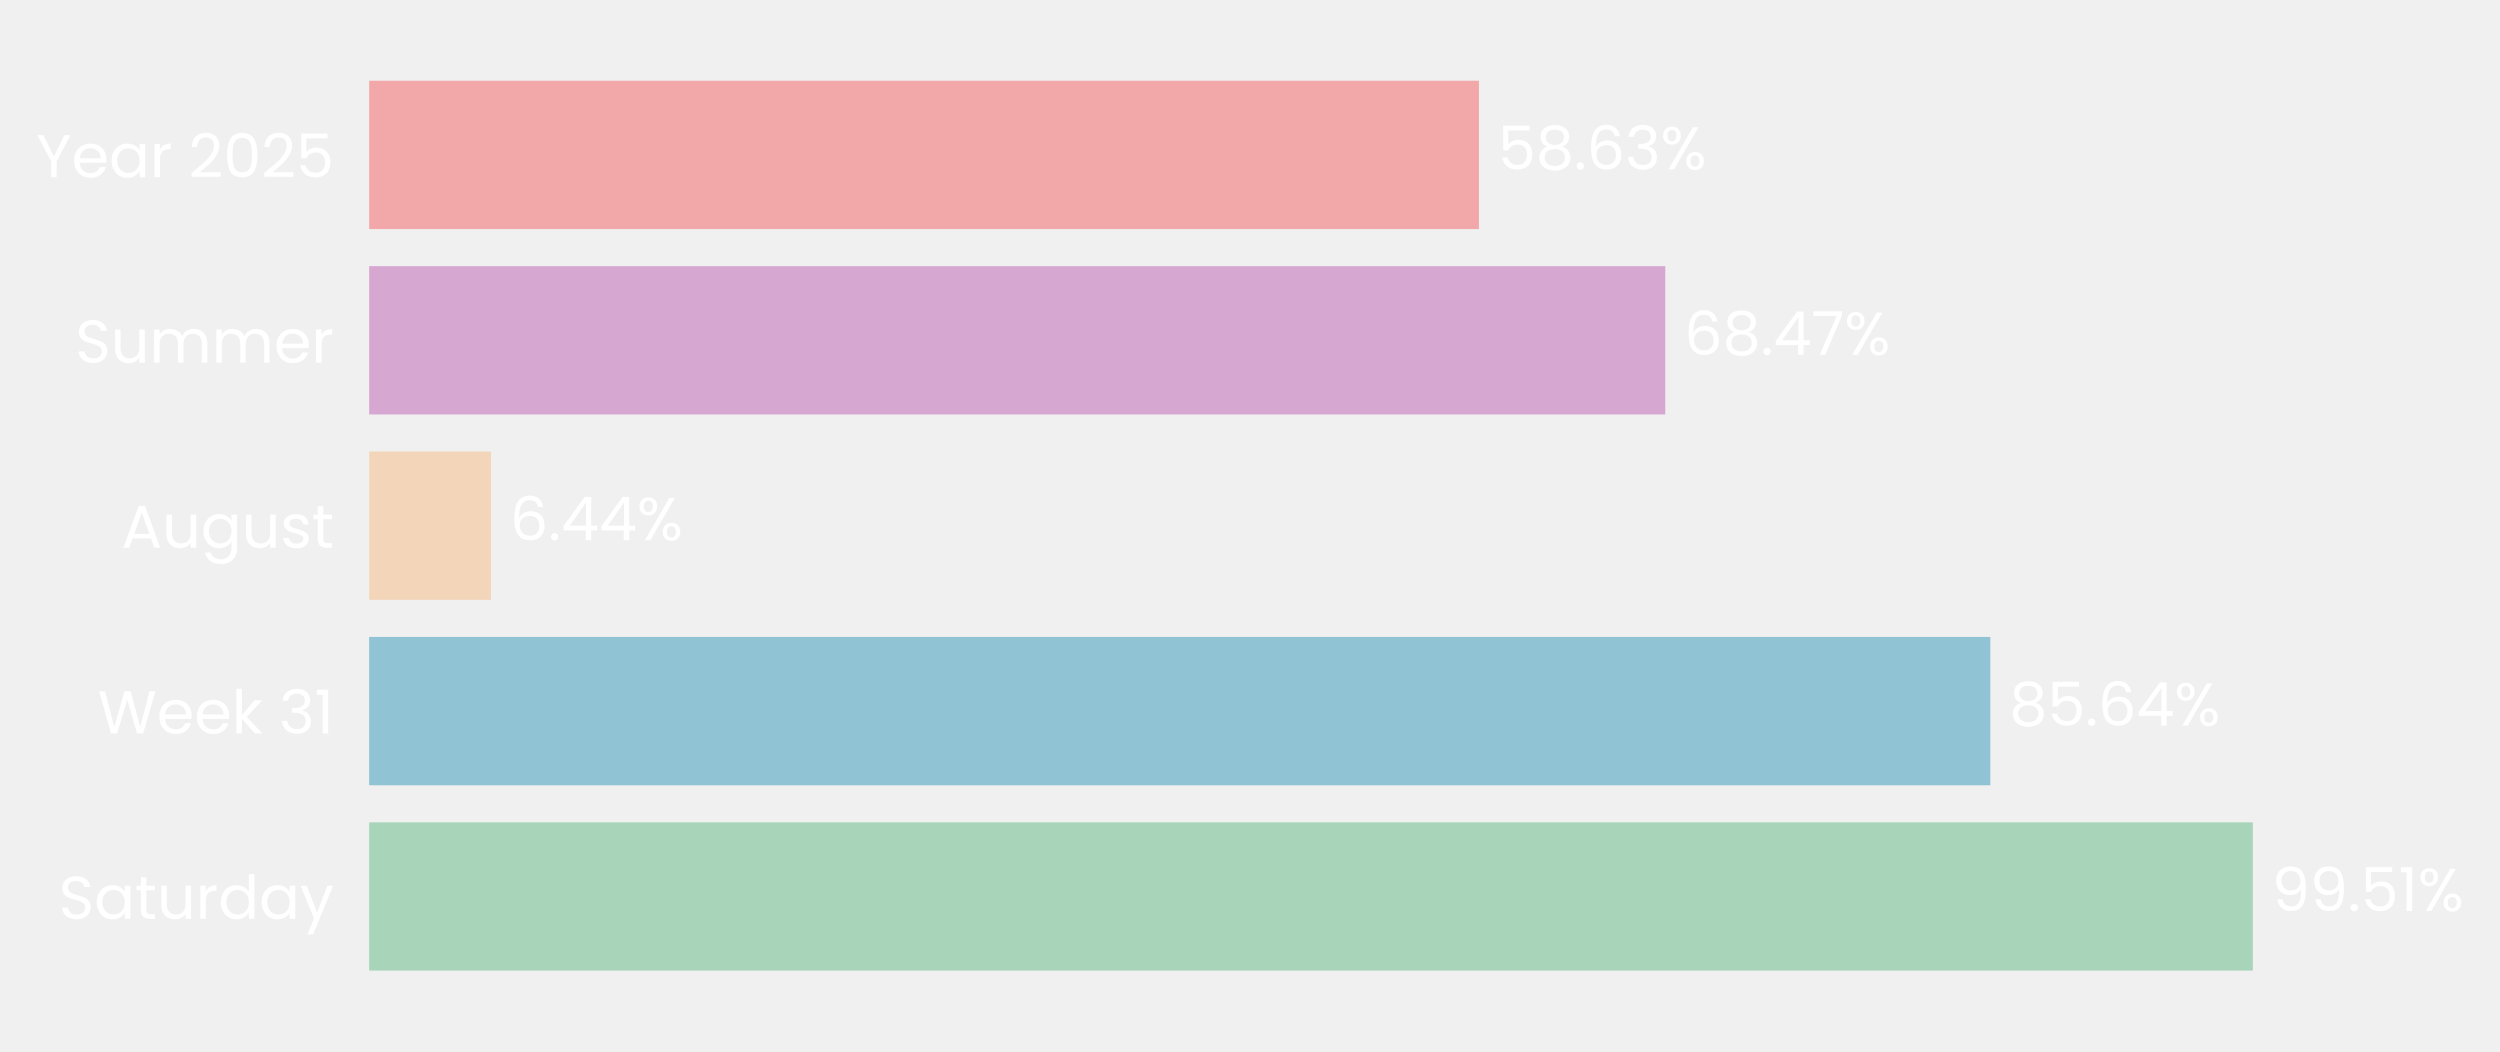
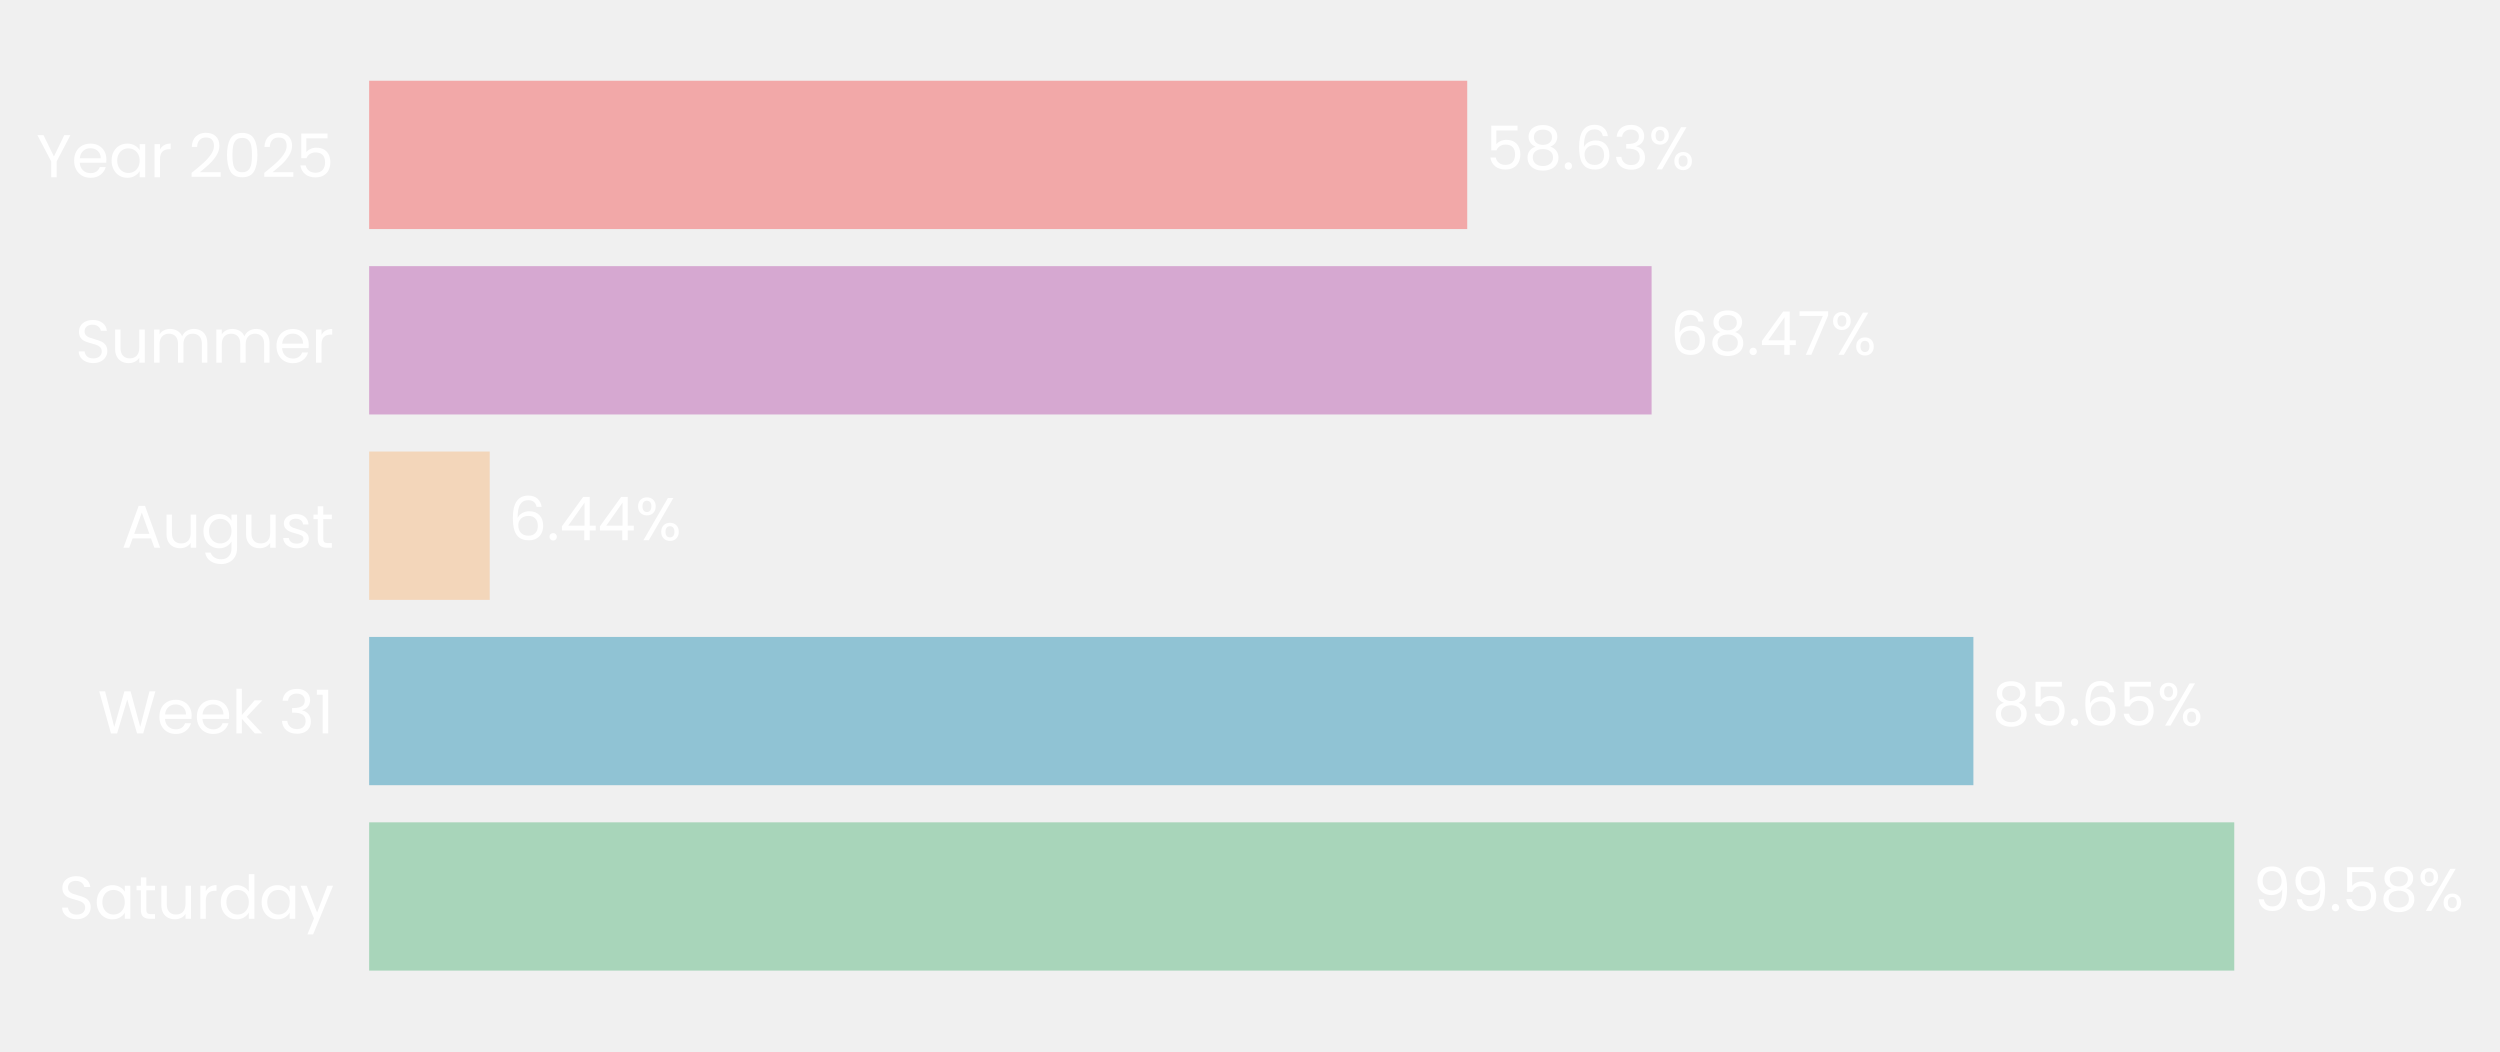
- <svg xmlns="http://www.w3.org/2000/svg" xmlns:xlink="http://www.w3.org/1999/xlink" width="496.49pt" height="208.8pt" viewBox="0 0 496.49 208.8" version="1.1">
+ <svg xmlns="http://www.w3.org/2000/svg" xmlns:xlink="http://www.w3.org/1999/xlink" width="496.498pt" height="208.8pt" viewBox="0 0 496.498 208.8" version="1.1">
  <defs>
    <style type="text/css">*{stroke-linejoin: round; stroke-linecap: butt}</style>
  </defs>
  <g id="figure_1">
    <g id="patch_1">
-       <path d="M 0 208.8  L 496.49 208.8  L 496.49 0  L 0 0  L 0 208.8  z " style="fill: none" />
+       <path d="M 0 208.8  L 496.498 208.8  L 496.498 0  L 0 0  L 0 208.8  z " style="fill: none" />
    </g>
    <g id="axes_1">
      <g id="patch_2">
-         <path d="M 73.311 201.6  L 449.234 201.6  L 449.234 7.2  L 73.311 7.2  L 73.311 201.6  z " style="fill: none" />
+         <path d="M 73.311 201.6  L 445.273 201.6  L 445.273 7.2  L 73.311 7.2  L 73.311 201.6  z " style="fill: none" />
      </g>
      <g id="patch_3">
-         <path d="M 73.311 192.764  L 447.407 192.764  L 447.407 163.309  L 73.311 163.309  z " clip-path="url(#p229489229c)" style="fill: #a8d5ba" />
+         <path d="M 73.311 192.764  L 443.723 192.764  L 443.723 163.309  L 73.311 163.309  z " clip-path="url(#pb1c16c9158)" style="fill: #a8d5ba" />
      </g>
      <g id="patch_4">
-         <path d="M 73.311 155.945  L 395.27 155.945  L 395.27 126.491  L 73.311 126.491  z " clip-path="url(#p229489229c)" style="fill: #90c3d4" />
+         <path d="M 73.311 155.945  L 391.914 155.945  L 391.914 126.491  L 73.311 126.491  z " clip-path="url(#pb1c16c9158)" style="fill: #90c3d4" />
      </g>
      <g id="patch_5">
-         <path d="M 73.311 119.127  L 97.505 119.127  L 97.505 89.673  L 73.311 89.673  z " clip-path="url(#p229489229c)" style="fill: #f3d6ba" />
+         <path d="M 73.311 119.127  L 97.259 119.127  L 97.259 89.673  L 73.311 89.673  z " clip-path="url(#pb1c16c9158)" style="fill: #f3d6ba" />
      </g>
      <g id="patch_6">
-         <path d="M 73.311 82.309  L 330.717 82.309  L 330.717 52.855  L 73.311 52.855  z " clip-path="url(#p229489229c)" style="fill: #d6a8d1" />
+         <path d="M 73.311 82.309  L 328.007 82.309  L 328.007 52.855  L 73.311 52.855  z " clip-path="url(#pb1c16c9158)" style="fill: #d6a8d1" />
      </g>
      <g id="patch_7">
-         <path d="M 73.311 45.491  L 293.71 45.491  L 293.71 16.036  L 73.311 16.036  z " clip-path="url(#p229489229c)" style="fill: #f2a8a8" />
+         <path d="M 73.311 45.491  L 291.389 45.491  L 291.389 16.036  L 73.311 16.036  z " clip-path="url(#pb1c16c9158)" style="fill: #f2a8a8" />
      </g>
      <g id="matplotlib.axis_1">
        <g id="ytick_1">
          <g id="text_1">
            <g style="fill: #ffffff" transform="translate(11.65312 182.4764) scale(0.12 -0.12)">
              <defs>
                <path id="Poppins-Regular-53" d="M 1907 -45  Q 1466 -45 1117 112  Q 768 269 569 547  Q 371 826 365 1190  L 986 1190  Q 1018 877 1245 662  Q 1472 448 1907 448  Q 2323 448 2563 656  Q 2803 864 2803 1190  Q 2803 1446 2662 1606  Q 2522 1766 2310 1849  Q 2099 1933 1741 2029  Q 1299 2144 1033 2259  Q 768 2374 579 2620  Q 390 2867 390 3283  Q 390 3648 576 3929  Q 762 4211 1098 4364  Q 1434 4518 1869 4518  Q 2496 4518 2896 4204  Q 3296 3891 3347 3373  L 2707 3373  Q 2675 3629 2438 3824  Q 2202 4019 1811 4019  Q 1446 4019 1216 3830  Q 986 3642 986 3302  Q 986 3059 1123 2905  Q 1261 2752 1462 2672  Q 1664 2592 2029 2490  Q 2470 2368 2739 2249  Q 3008 2131 3200 1884  Q 3392 1638 3392 1216  Q 3392 890 3219 602  Q 3046 314 2707 134  Q 2368 -45 1907 -45  z " transform="scale(0.015625)" />
                <path id="Poppins-Regular-61" d="M 275 1766  Q 275 2304 492 2710  Q 710 3117 1091 3341  Q 1472 3565 1939 3565  Q 2400 3565 2739 3366  Q 3078 3168 3245 2867  L 3245 3507  L 3834 3507  L 3834 0  L 3245 0  L 3245 653  Q 3072 346 2729 144  Q 2387 -58 1933 -58  Q 1466 -58 1088 172  Q 710 403 492 819  Q 275 1235 275 1766  z M 3245 1760  Q 3245 2157 3085 2451  Q 2925 2746 2653 2902  Q 2381 3059 2054 3059  Q 1728 3059 1459 2905  Q 1190 2752 1030 2457  Q 870 2163 870 1766  Q 870 1363 1030 1065  Q 1190 768 1459 611  Q 1728 454 2054 454  Q 2381 454 2653 611  Q 2925 768 3085 1065  Q 3245 1363 3245 1760  z " transform="scale(0.015625)" />
                <path id="Poppins-Regular-74" d="M 1203 3027  L 1203 960  Q 1203 704 1312 598  Q 1421 493 1690 493  L 2118 493  L 2118 0  L 1594 0  Q 1107 0 864 224  Q 621 448 621 960  L 621 3027  L 166 3027  L 166 3507  L 621 3507  L 621 4390  L 1203 4390  L 1203 3507  L 2118 3507  L 2118 3027  L 1203 3027  z " transform="scale(0.015625)" />
                <path id="Poppins-Regular-75" d="M 3603 3507  L 3603 0  L 3021 0  L 3021 518  Q 2854 250 2556 99  Q 2259 -51 1901 -51  Q 1491 -51 1164 118  Q 838 288 649 627  Q 461 966 461 1453  L 461 3507  L 1037 3507  L 1037 1530  Q 1037 1011 1299 732  Q 1562 454 2016 454  Q 2483 454 2752 742  Q 3021 1030 3021 1581  L 3021 3507  L 3603 3507  z " transform="scale(0.015625)" />
                <path id="Poppins-Regular-72" d="M 1075 2938  Q 1229 3238 1513 3404  Q 1798 3571 2208 3571  L 2208 2970  L 2054 2970  Q 1075 2970 1075 1907  L 1075 0  L 493 0  L 493 3507  L 1075 3507  L 1075 2938  z " transform="scale(0.015625)" />
                <path id="Poppins-Regular-64" d="M 275 1766  Q 275 2304 492 2710  Q 710 3117 1091 3341  Q 1472 3565 1946 3565  Q 2355 3565 2707 3376  Q 3059 3187 3245 2880  L 3245 4736  L 3834 4736  L 3834 0  L 3245 0  L 3245 659  Q 3072 346 2733 144  Q 2394 -58 1939 -58  Q 1472 -58 1091 172  Q 710 403 492 819  Q 275 1235 275 1766  z M 3245 1760  Q 3245 2157 3085 2451  Q 2925 2746 2653 2902  Q 2381 3059 2054 3059  Q 1728 3059 1459 2905  Q 1190 2752 1030 2457  Q 870 2163 870 1766  Q 870 1363 1030 1065  Q 1190 768 1459 611  Q 1728 454 2054 454  Q 2381 454 2653 611  Q 2925 768 3085 1065  Q 3245 1363 3245 1760  z " transform="scale(0.015625)" />
                <path id="Poppins-Regular-79" d="M 3514 3507  L 1402 -1651  L 800 -1651  L 1491 38  L 77 3507  L 723 3507  L 1824 666  L 2912 3507  L 3514 3507  z " transform="scale(0.015625)" />
              </defs>
              <use xlink:href="#Poppins-Regular-53" />
              <use xlink:href="#Poppins-Regular-61" transform="translate(58.7 0)" />
              <use xlink:href="#Poppins-Regular-74" transform="translate(126.3 0)" />
              <use xlink:href="#Poppins-Regular-75" transform="translate(162.7 0)" />
              <use xlink:href="#Poppins-Regular-72" transform="translate(226.7 0)" />
              <use xlink:href="#Poppins-Regular-64" transform="translate(264 0)" />
              <use xlink:href="#Poppins-Regular-61" transform="translate(331.5999 0)" />
              <use xlink:href="#Poppins-Regular-79" transform="translate(399.1999 0)" />
            </g>
          </g>
        </g>
        <g id="ytick_2">
          <g id="text_2">
            <g style="fill: #ffffff" transform="translate(19.42687 145.6582) scale(0.12 -0.12)">
              <defs>
                <path id="Poppins-Regular-57" d="M 6099 4461  L 4806 0  L 4154 0  L 3117 3590  L 2042 0  L 1395 -6  L 147 4461  L 768 4461  L 1741 678  L 2816 4461  L 3469 4461  L 4493 691  L 5472 4461  L 6099 4461  z " transform="scale(0.015625)" />
                <path id="Poppins-Regular-65" d="M 3693 1888  Q 3693 1722 3674 1536  L 870 1536  Q 902 1018 1225 726  Q 1549 435 2010 435  Q 2387 435 2640 611  Q 2893 787 2995 1082  L 3622 1082  Q 3482 576 3059 259  Q 2637 -58 2010 -58  Q 1510 -58 1116 166  Q 723 390 499 803  Q 275 1216 275 1760  Q 275 2304 492 2713  Q 710 3123 1104 3344  Q 1498 3565 2010 3565  Q 2509 3565 2893 3347  Q 3277 3130 3485 2749  Q 3693 2368 3693 1888  z M 3091 2010  Q 3091 2342 2944 2582  Q 2797 2822 2544 2947  Q 2291 3072 1984 3072  Q 1542 3072 1232 2790  Q 922 2509 877 2010  L 3091 2010  z " transform="scale(0.015625)" />
                <path id="Poppins-Regular-6b" d="M 2451 0  L 1075 1549  L 1075 0  L 493 0  L 493 4736  L 1075 4736  L 1075 1952  L 2426 3507  L 3238 3507  L 1587 1760  L 3245 0  L 2451 0  z " transform="scale(0.015625)" />
                <path id="Poppins-Regular-20" transform="scale(0.015625)" />
                <path id="Poppins-Regular-33" d="M 384 3462  Q 429 4051 838 4384  Q 1248 4717 1901 4717  Q 2336 4717 2653 4560  Q 2970 4403 3133 4134  Q 3296 3866 3296 3526  Q 3296 3130 3069 2842  Q 2842 2554 2477 2470  L 2477 2438  Q 2893 2336 3136 2035  Q 3379 1734 3379 1248  Q 3379 883 3212 592  Q 3046 301 2713 134  Q 2381 -32 1914 -32  Q 1235 -32 800 323  Q 365 678 314 1331  L 877 1331  Q 922 947 1190 704  Q 1459 461 1907 461  Q 2355 461 2588 694  Q 2822 928 2822 1299  Q 2822 1779 2502 1990  Q 2182 2202 1536 2202  L 1389 2202  L 1389 2688  L 1542 2688  Q 2131 2694 2432 2883  Q 2733 3072 2733 3469  Q 2733 3808 2512 4013  Q 2291 4218 1882 4218  Q 1485 4218 1241 4013  Q 998 3808 954 3462  L 384 3462  z " transform="scale(0.015625)" />
                <path id="Poppins-Regular-31" d="M 243 4096  L 243 4627  L 1446 4627  L 1446 0  L 858 0  L 858 4096  L 243 4096  z " transform="scale(0.015625)" />
              </defs>
              <use xlink:href="#Poppins-Regular-57" />
              <use xlink:href="#Poppins-Regular-65" transform="translate(97.59999 0)" />
              <use xlink:href="#Poppins-Regular-65" transform="translate(159.6 0)" />
              <use xlink:href="#Poppins-Regular-6b" transform="translate(221.6 0)" />
              <use xlink:href="#Poppins-Regular-20" transform="translate(273.0999 0)" />
              <use xlink:href="#Poppins-Regular-33" transform="translate(299.7999 0)" />
              <use xlink:href="#Poppins-Regular-31" transform="translate(358.6999 0)" />
            </g>
          </g>
        </g>
        <g id="ytick_3">
          <g id="text_3">
            <g style="fill: #ffffff" transform="translate(24.11812 108.78) scale(0.12 -0.12)">
              <defs>
                <path id="Poppins-Regular-41" d="M 3130 992  L 1184 992  L 826 0  L 211 0  L 1824 4435  L 2496 4435  L 4102 0  L 3488 0  L 3130 992  z M 2963 1466  L 2157 3718  L 1350 1466  L 2963 1466  z " transform="scale(0.015625)" />
                <path id="Poppins-Regular-67" d="M 1939 3565  Q 2394 3565 2736 3366  Q 3078 3168 3245 2867  L 3245 3507  L 3834 3507  L 3834 -77  Q 3834 -557 3629 -931  Q 3424 -1306 3043 -1517  Q 2662 -1728 2157 -1728  Q 1466 -1728 1005 -1401  Q 544 -1075 461 -512  L 1037 -512  Q 1133 -832 1433 -1027  Q 1734 -1222 2157 -1222  Q 2637 -1222 2941 -921  Q 3245 -621 3245 -77  L 3245 659  Q 3072 352 2733 147  Q 2394 -58 1939 -58  Q 1472 -58 1091 172  Q 710 403 492 819  Q 275 1235 275 1766  Q 275 2304 492 2710  Q 710 3117 1091 3341  Q 1472 3565 1939 3565  z M 3245 1760  Q 3245 2157 3085 2451  Q 2925 2746 2653 2902  Q 2381 3059 2054 3059  Q 1728 3059 1459 2905  Q 1190 2752 1030 2457  Q 870 2163 870 1766  Q 870 1363 1030 1065  Q 1190 768 1459 611  Q 1728 454 2054 454  Q 2381 454 2653 611  Q 2925 768 3085 1065  Q 3245 1363 3245 1760  z " transform="scale(0.015625)" />
                <path id="Poppins-Regular-73" d="M 1734 -58  Q 1331 -58 1011 80  Q 691 218 505 464  Q 320 710 301 1030  L 902 1030  Q 928 768 1149 601  Q 1370 435 1728 435  Q 2061 435 2253 582  Q 2445 730 2445 954  Q 2445 1184 2240 1296  Q 2035 1408 1606 1517  Q 1216 1619 969 1724  Q 723 1830 547 2038  Q 371 2246 371 2586  Q 371 2854 531 3078  Q 691 3302 985 3433  Q 1280 3565 1658 3565  Q 2240 3565 2598 3270  Q 2957 2976 2982 2464  L 2400 2464  Q 2381 2739 2179 2905  Q 1978 3072 1638 3072  Q 1325 3072 1139 2937  Q 954 2803 954 2586  Q 954 2413 1066 2301  Q 1178 2189 1347 2121  Q 1517 2054 1818 1971  Q 2195 1869 2432 1769  Q 2669 1670 2838 1472  Q 3008 1274 3014 954  Q 3014 666 2854 435  Q 2694 205 2403 73  Q 2112 -58 1734 -58  z " transform="scale(0.015625)" />
              </defs>
              <use xlink:href="#Poppins-Regular-41" />
              <use xlink:href="#Poppins-Regular-75" transform="translate(67.39999 0)" />
              <use xlink:href="#Poppins-Regular-67" transform="translate(131.4 0)" />
              <use xlink:href="#Poppins-Regular-75" transform="translate(199 0)" />
              <use xlink:href="#Poppins-Regular-73" transform="translate(263 0)" />
              <use xlink:href="#Poppins-Regular-74" transform="translate(315.2 0)" />
            </g>
          </g>
        </g>
        <g id="ytick_4">
          <g id="text_4">
            <g style="fill: #ffffff" transform="translate(14.95125 72.02182) scale(0.12 -0.12)">
              <defs>
                <path id="Poppins-Regular-6d" d="M 4710 3571  Q 5120 3571 5440 3401  Q 5760 3232 5945 2893  Q 6131 2554 6131 2067  L 6131 0  L 5555 0  L 5555 1984  Q 5555 2509 5296 2787  Q 5037 3066 4595 3066  Q 4141 3066 3872 2774  Q 3603 2483 3603 1933  L 3603 0  L 3027 0  L 3027 1984  Q 3027 2509 2768 2787  Q 2509 3066 2067 3066  Q 1613 3066 1344 2774  Q 1075 2483 1075 1933  L 1075 0  L 493 0  L 493 3507  L 1075 3507  L 1075 3002  Q 1248 3277 1539 3424  Q 1830 3571 2182 3571  Q 2624 3571 2963 3372  Q 3302 3174 3469 2790  Q 3616 3162 3955 3366  Q 4294 3571 4710 3571  z " transform="scale(0.015625)" />
              </defs>
              <use xlink:href="#Poppins-Regular-53" />
              <use xlink:href="#Poppins-Regular-75" transform="translate(58.7 0)" />
              <use xlink:href="#Poppins-Regular-6d" transform="translate(122.7 0)" />
              <use xlink:href="#Poppins-Regular-6d" transform="translate(225.7 0)" />
              <use xlink:href="#Poppins-Regular-65" transform="translate(328.7 0)" />
              <use xlink:href="#Poppins-Regular-72" transform="translate(390.6999 0)" />
            </g>
          </g>
        </g>
        <g id="ytick_5">
          <g id="text_5">
            <g style="fill: #ffffff" transform="translate(7.2 35.20364) scale(0.12 -0.12)">
              <defs>
                <path id="Poppins-Regular-59" d="M 3616 4461  L 2163 1683  L 2163 0  L 1581 0  L 1581 1683  L 122 4461  L 768 4461  L 1869 2202  L 2970 4461  L 3616 4461  z " transform="scale(0.015625)" />
                <path id="Poppins-Regular-32" d="M 326 467  Q 1139 1120 1600 1539  Q 2061 1958 2377 2416  Q 2694 2874 2694 3315  Q 2694 3731 2492 3971  Q 2291 4211 1843 4211  Q 1408 4211 1168 3939  Q 928 3667 909 3213  L 346 3213  Q 371 3930 780 4320  Q 1190 4710 1837 4710  Q 2496 4710 2883 4345  Q 3270 3981 3270 3341  Q 3270 2810 2953 2307  Q 2637 1805 2233 1424  Q 1830 1043 1203 538  L 3405 538  L 3405 51  L 326 51  L 326 467  z " transform="scale(0.015625)" />
                <path id="Poppins-Regular-30" d="M 397 2362  Q 397 3462 755 4080  Q 1114 4698 2010 4698  Q 2899 4698 3257 4080  Q 3616 3462 3616 2362  Q 3616 1242 3257 621  Q 2899 0 2010 0  Q 1114 0 755 621  Q 397 1242 397 2362  z M 3040 2362  Q 3040 2918 2966 3305  Q 2893 3693 2665 3929  Q 2438 4166 2010 4166  Q 1574 4166 1347 3929  Q 1120 3693 1046 3305  Q 973 2918 973 2362  Q 973 1786 1046 1395  Q 1120 1005 1347 768  Q 1574 531 2010 531  Q 2438 531 2665 768  Q 2893 1005 2966 1395  Q 3040 1786 3040 2362  z " transform="scale(0.015625)" />
                <path id="Poppins-Regular-35" d="M 3347 4122  L 1101 4122  L 1101 2662  Q 1248 2867 1536 2998  Q 1824 3130 2157 3130  Q 2688 3130 3021 2909  Q 3354 2688 3498 2339  Q 3642 1990 3642 1600  Q 3642 1139 3469 774  Q 3296 410 2941 198  Q 2586 -13 2061 -13  Q 1389 -13 973 332  Q 557 678 467 1254  L 1037 1254  Q 1120 890 1389 685  Q 1658 480 2067 480  Q 2573 480 2829 784  Q 3085 1088 3085 1587  Q 3085 2086 2829 2358  Q 2573 2630 2074 2630  Q 1734 2630 1481 2467  Q 1229 2304 1114 2022  L 563 2022  L 563 4634  L 3347 4634  L 3347 4122  z " transform="scale(0.015625)" />
              </defs>
              <use xlink:href="#Poppins-Regular-59" />
              <use xlink:href="#Poppins-Regular-65" transform="translate(58.39999 0)" />
              <use xlink:href="#Poppins-Regular-61" transform="translate(120.4 0)" />
              <use xlink:href="#Poppins-Regular-72" transform="translate(188 0)" />
              <use xlink:href="#Poppins-Regular-20" transform="translate(225.3 0)" />
              <use xlink:href="#Poppins-Regular-32" transform="translate(252 0)" />
              <use xlink:href="#Poppins-Regular-30" transform="translate(309.4999 0)" />
              <use xlink:href="#Poppins-Regular-32" transform="translate(372.2999 0)" />
              <use xlink:href="#Poppins-Regular-35" transform="translate(429.7999 0)" />
            </g>
          </g>
        </g>
      </g>
      <g id="text_6">
-         <g style="fill: #ffffff" transform="translate(451.1658 180.9164) scale(0.12 -0.12)">
+         <g style="fill: #ffffff" transform="translate(447.4425 180.9164) scale(0.12 -0.12)">
          <defs>
            <path id="Poppins-Regular-39" d="M 1146 1242  Q 1210 877 1443 678  Q 1677 480 2074 480  Q 2605 480 2857 896  Q 3110 1312 3098 2298  Q 2963 2010 2649 1846  Q 2336 1683 1952 1683  Q 1523 1683 1187 1859  Q 851 2035 659 2374  Q 467 2714 467 3194  Q 467 3878 864 4297  Q 1261 4717 1990 4717  Q 2886 4717 3248 4134  Q 3610 3552 3610 2400  Q 3610 1594 3466 1069  Q 3322 544 2979 269  Q 2637 -6 2042 -6  Q 1389 -6 1024 346  Q 659 698 608 1242  L 1146 1242  z M 2048 2176  Q 2477 2176 2752 2441  Q 3027 2707 3027 3162  Q 3027 3642 2758 3936  Q 2490 4230 2003 4230  Q 1555 4230 1289 3948  Q 1024 3667 1024 3206  Q 1024 2739 1286 2457  Q 1549 2176 2048 2176  z " transform="scale(0.015625)" />
            <path id="Poppins-Regular-2e" d="M 678 -38  Q 512 -38 397 77  Q 282 192 282 358  Q 282 525 397 640  Q 512 755 678 755  Q 838 755 950 640  Q 1062 525 1062 358  Q 1062 192 950 77  Q 838 -38 678 -38  z " transform="scale(0.015625)" />
+             <path id="Poppins-Regular-38" d="M 1242 2406  Q 883 2547 691 2816  Q 499 3085 499 3469  Q 499 3814 672 4092  Q 845 4371 1187 4534  Q 1530 4698 2016 4698  Q 2502 4698 2844 4534  Q 3187 4371 3363 4092  Q 3539 3814 3539 3469  Q 3539 3098 3340 2819  Q 3142 2541 2797 2406  Q 3194 2285 3427 1981  Q 3661 1677 3661 1248  Q 3661 832 3456 521  Q 3251 211 2876 41  Q 2502 -128 2016 -128  Q 1530 -128 1162 41  Q 794 211 589 521  Q 384 832 384 1248  Q 384 1677 614 1984  Q 845 2291 1242 2406  z M 2976 3398  Q 2976 3789 2720 4000  Q 2464 4211 2016 4211  Q 1574 4211 1318 4000  Q 1062 3789 1062 3392  Q 1062 3034 1328 2816  Q 1594 2598 2016 2598  Q 2445 2598 2710 2819  Q 2976 3040 2976 3398  z M 2016 2150  Q 1542 2150 1241 1929  Q 941 1709 941 1267  Q 941 858 1232 608  Q 1523 358 2016 358  Q 2509 358 2797 608  Q 3085 858 3085 1267  Q 3085 1696 2790 1923  Q 2496 2150 2016 2150  z " transform="scale(0.015625)" />
            <path id="Poppins-Regular-25" d="M 269 3584  Q 269 4019 531 4278  Q 794 4538 1203 4538  Q 1613 4538 1875 4278  Q 2138 4019 2138 3584  Q 2138 3142 1875 2883  Q 1613 2624 1203 2624  Q 794 2624 531 2883  Q 269 3142 269 3584  z M 4006 4467  L 1414 0  L 838 0  L 3430 4467  L 4006 4467  z M 1203 4179  Q 986 4179 861 4028  Q 736 3878 736 3584  Q 736 3290 861 3136  Q 986 2982 1203 2982  Q 1421 2982 1549 3139  Q 1677 3296 1677 3584  Q 1677 3878 1549 4028  Q 1421 4179 1203 4179  z M 2720 883  Q 2720 1325 2982 1584  Q 3245 1843 3654 1843  Q 4064 1843 4323 1584  Q 4582 1325 4582 883  Q 4582 448 4323 185  Q 4064 -77 3654 -77  Q 3245 -77 2982 182  Q 2720 442 2720 883  z M 3648 1478  Q 3430 1478 3302 1328  Q 3174 1178 3174 883  Q 3174 595 3302 444  Q 3430 294 3648 294  Q 3866 294 3994 444  Q 4122 595 4122 883  Q 4122 1178 3994 1328  Q 3866 1478 3648 1478  z " transform="scale(0.015625)" />
          </defs>
          <use xlink:href="#Poppins-Regular-39" />
          <use xlink:href="#Poppins-Regular-39" transform="translate(62.99999 0)" />
          <use xlink:href="#Poppins-Regular-2e" transform="translate(126 0)" />
          <use xlink:href="#Poppins-Regular-35" transform="translate(147 0)" />
-           <use xlink:href="#Poppins-Regular-31" transform="translate(209.7999 0)" />
-           <use xlink:href="#Poppins-Regular-25" transform="translate(241.7999 0)" />
+           <use xlink:href="#Poppins-Regular-38" transform="translate(209.7999 0)" />
+           <use xlink:href="#Poppins-Regular-25" transform="translate(272.8999 0)" />
        </g>
      </g>
      <g id="text_7">
-         <g style="fill: #ffffff" transform="translate(399.0289 144.0982) scale(0.12 -0.12)">
+         <g style="fill: #ffffff" transform="translate(395.6336 144.0982) scale(0.12 -0.12)">
          <defs>
-             <path id="Poppins-Regular-38" d="M 1242 2406  Q 883 2547 691 2816  Q 499 3085 499 3469  Q 499 3814 672 4092  Q 845 4371 1187 4534  Q 1530 4698 2016 4698  Q 2502 4698 2844 4534  Q 3187 4371 3363 4092  Q 3539 3814 3539 3469  Q 3539 3098 3340 2819  Q 3142 2541 2797 2406  Q 3194 2285 3427 1981  Q 3661 1677 3661 1248  Q 3661 832 3456 521  Q 3251 211 2876 41  Q 2502 -128 2016 -128  Q 1530 -128 1162 41  Q 794 211 589 521  Q 384 832 384 1248  Q 384 1677 614 1984  Q 845 2291 1242 2406  z M 2976 3398  Q 2976 3789 2720 4000  Q 2464 4211 2016 4211  Q 1574 4211 1318 4000  Q 1062 3789 1062 3392  Q 1062 3034 1328 2816  Q 1594 2598 2016 2598  Q 2445 2598 2710 2819  Q 2976 3040 2976 3398  z M 2016 2150  Q 1542 2150 1241 1929  Q 941 1709 941 1267  Q 941 858 1232 608  Q 1523 358 2016 358  Q 2509 358 2797 608  Q 3085 858 3085 1267  Q 3085 1696 2790 1923  Q 2496 2150 2016 2150  z " transform="scale(0.015625)" />
            <path id="Poppins-Regular-36" d="M 2976 3526  Q 2835 4237 2099 4237  Q 1530 4237 1248 3798  Q 966 3360 973 2355  Q 1120 2688 1462 2877  Q 1805 3066 2227 3066  Q 2886 3066 3280 2656  Q 3674 2246 3674 1523  Q 3674 1088 3504 742  Q 3334 397 2992 192  Q 2650 -13 2163 -13  Q 1504 -13 1133 281  Q 762 576 614 1094  Q 467 1613 467 2374  Q 467 4723 2106 4723  Q 2733 4723 3091 4384  Q 3450 4045 3514 3526  L 2976 3526  z M 2106 2573  Q 1830 2573 1587 2461  Q 1344 2349 1193 2121  Q 1043 1894 1043 1568  Q 1043 1082 1324 778  Q 1606 474 2131 474  Q 2579 474 2844 752  Q 3110 1030 3110 1504  Q 3110 2003 2854 2288  Q 2598 2573 2106 2573  z " transform="scale(0.015625)" />
-             <path id="Poppins-Regular-34" d="M 256 1030  L 256 1472  L 2502 4582  L 3200 4582  L 3200 1536  L 3840 1536  L 3840 1030  L 3200 1030  L 3200 0  L 2624 0  L 2624 1030  L 256 1030  z M 2650 3974  L 928 1536  L 2650 1536  L 2650 3974  z " transform="scale(0.015625)" />
          </defs>
          <use xlink:href="#Poppins-Regular-38" />
          <use xlink:href="#Poppins-Regular-35" transform="translate(63.09999 0)" />
          <use xlink:href="#Poppins-Regular-2e" transform="translate(125.9 0)" />
          <use xlink:href="#Poppins-Regular-36" transform="translate(146.9 0)" />
-           <use xlink:href="#Poppins-Regular-34" transform="translate(210.3999 0)" />
-           <use xlink:href="#Poppins-Regular-25" transform="translate(273.2999 0)" />
+           <use xlink:href="#Poppins-Regular-35" transform="translate(210.3999 0)" />
+           <use xlink:href="#Poppins-Regular-25" transform="translate(273.1999 0)" />
        </g>
      </g>
      <g id="text_8">
-         <g style="fill: #ffffff" transform="translate(101.2646 107.28) scale(0.12 -0.12)">
+         <g style="fill: #ffffff" transform="translate(100.9784 107.28) scale(0.12 -0.12)">
+           <defs>
+             <path id="Poppins-Regular-34" d="M 256 1030  L 256 1472  L 2502 4582  L 3200 4582  L 3200 1536  L 3840 1536  L 3840 1030  L 3200 1030  L 3200 0  L 2624 0  L 2624 1030  L 256 1030  z M 2650 3974  L 928 1536  L 2650 1536  L 2650 3974  z " transform="scale(0.015625)" />
+           </defs>
          <use xlink:href="#Poppins-Regular-36" />
          <use xlink:href="#Poppins-Regular-2e" transform="translate(63.49999 0)" />
          <use xlink:href="#Poppins-Regular-34" transform="translate(84.49997 0)" />
          <use xlink:href="#Poppins-Regular-34" transform="translate(147.4 0)" />
          <use xlink:href="#Poppins-Regular-25" transform="translate(210.3 0)" />
        </g>
      </g>
      <g id="text_9">
-         <g style="fill: #ffffff" transform="translate(334.476 70.46182) scale(0.12 -0.12)">
+         <g style="fill: #ffffff" transform="translate(331.7268 70.46182) scale(0.12 -0.12)">
          <defs>
            <path id="Poppins-Regular-37" d="M 3245 4173  L 1466 0  L 877 0  L 2682 4115  L 211 4115  L 211 4614  L 3245 4614  L 3245 4173  z " transform="scale(0.015625)" />
          </defs>
          <use xlink:href="#Poppins-Regular-36" />
          <use xlink:href="#Poppins-Regular-38" transform="translate(63.49999 0)" />
          <use xlink:href="#Poppins-Regular-2e" transform="translate(126.6 0)" />
          <use xlink:href="#Poppins-Regular-34" transform="translate(147.6 0)" />
          <use xlink:href="#Poppins-Regular-37" transform="translate(210.5 0)" />
          <use xlink:href="#Poppins-Regular-25" transform="translate(265.0999 0)" />
        </g>
      </g>
      <g id="text_10">
-         <g style="fill: #ffffff" transform="translate(297.4695 33.64364) scale(0.12 -0.12)">
+         <g style="fill: #ffffff" transform="translate(295.1082 33.64364) scale(0.12 -0.12)">
          <use xlink:href="#Poppins-Regular-35" />
          <use xlink:href="#Poppins-Regular-38" transform="translate(62.79999 0)" />
          <use xlink:href="#Poppins-Regular-2e" transform="translate(125.9 0)" />
          <use xlink:href="#Poppins-Regular-36" transform="translate(146.9 0)" />
          <use xlink:href="#Poppins-Regular-33" transform="translate(210.3999 0)" />
          <use xlink:href="#Poppins-Regular-25" transform="translate(269.2999 0)" />
        </g>
      </g>
    </g>
  </g>
  <defs>
-     <clipPath id="p229489229c">
-       <rect x="73.311" y="7.2" width="375.923" height="194.4" />
+     <clipPath id="pb1c16c9158">
+       <rect x="73.311" y="7.2" width="371.962" height="194.4" />
    </clipPath>
  </defs>
</svg>
